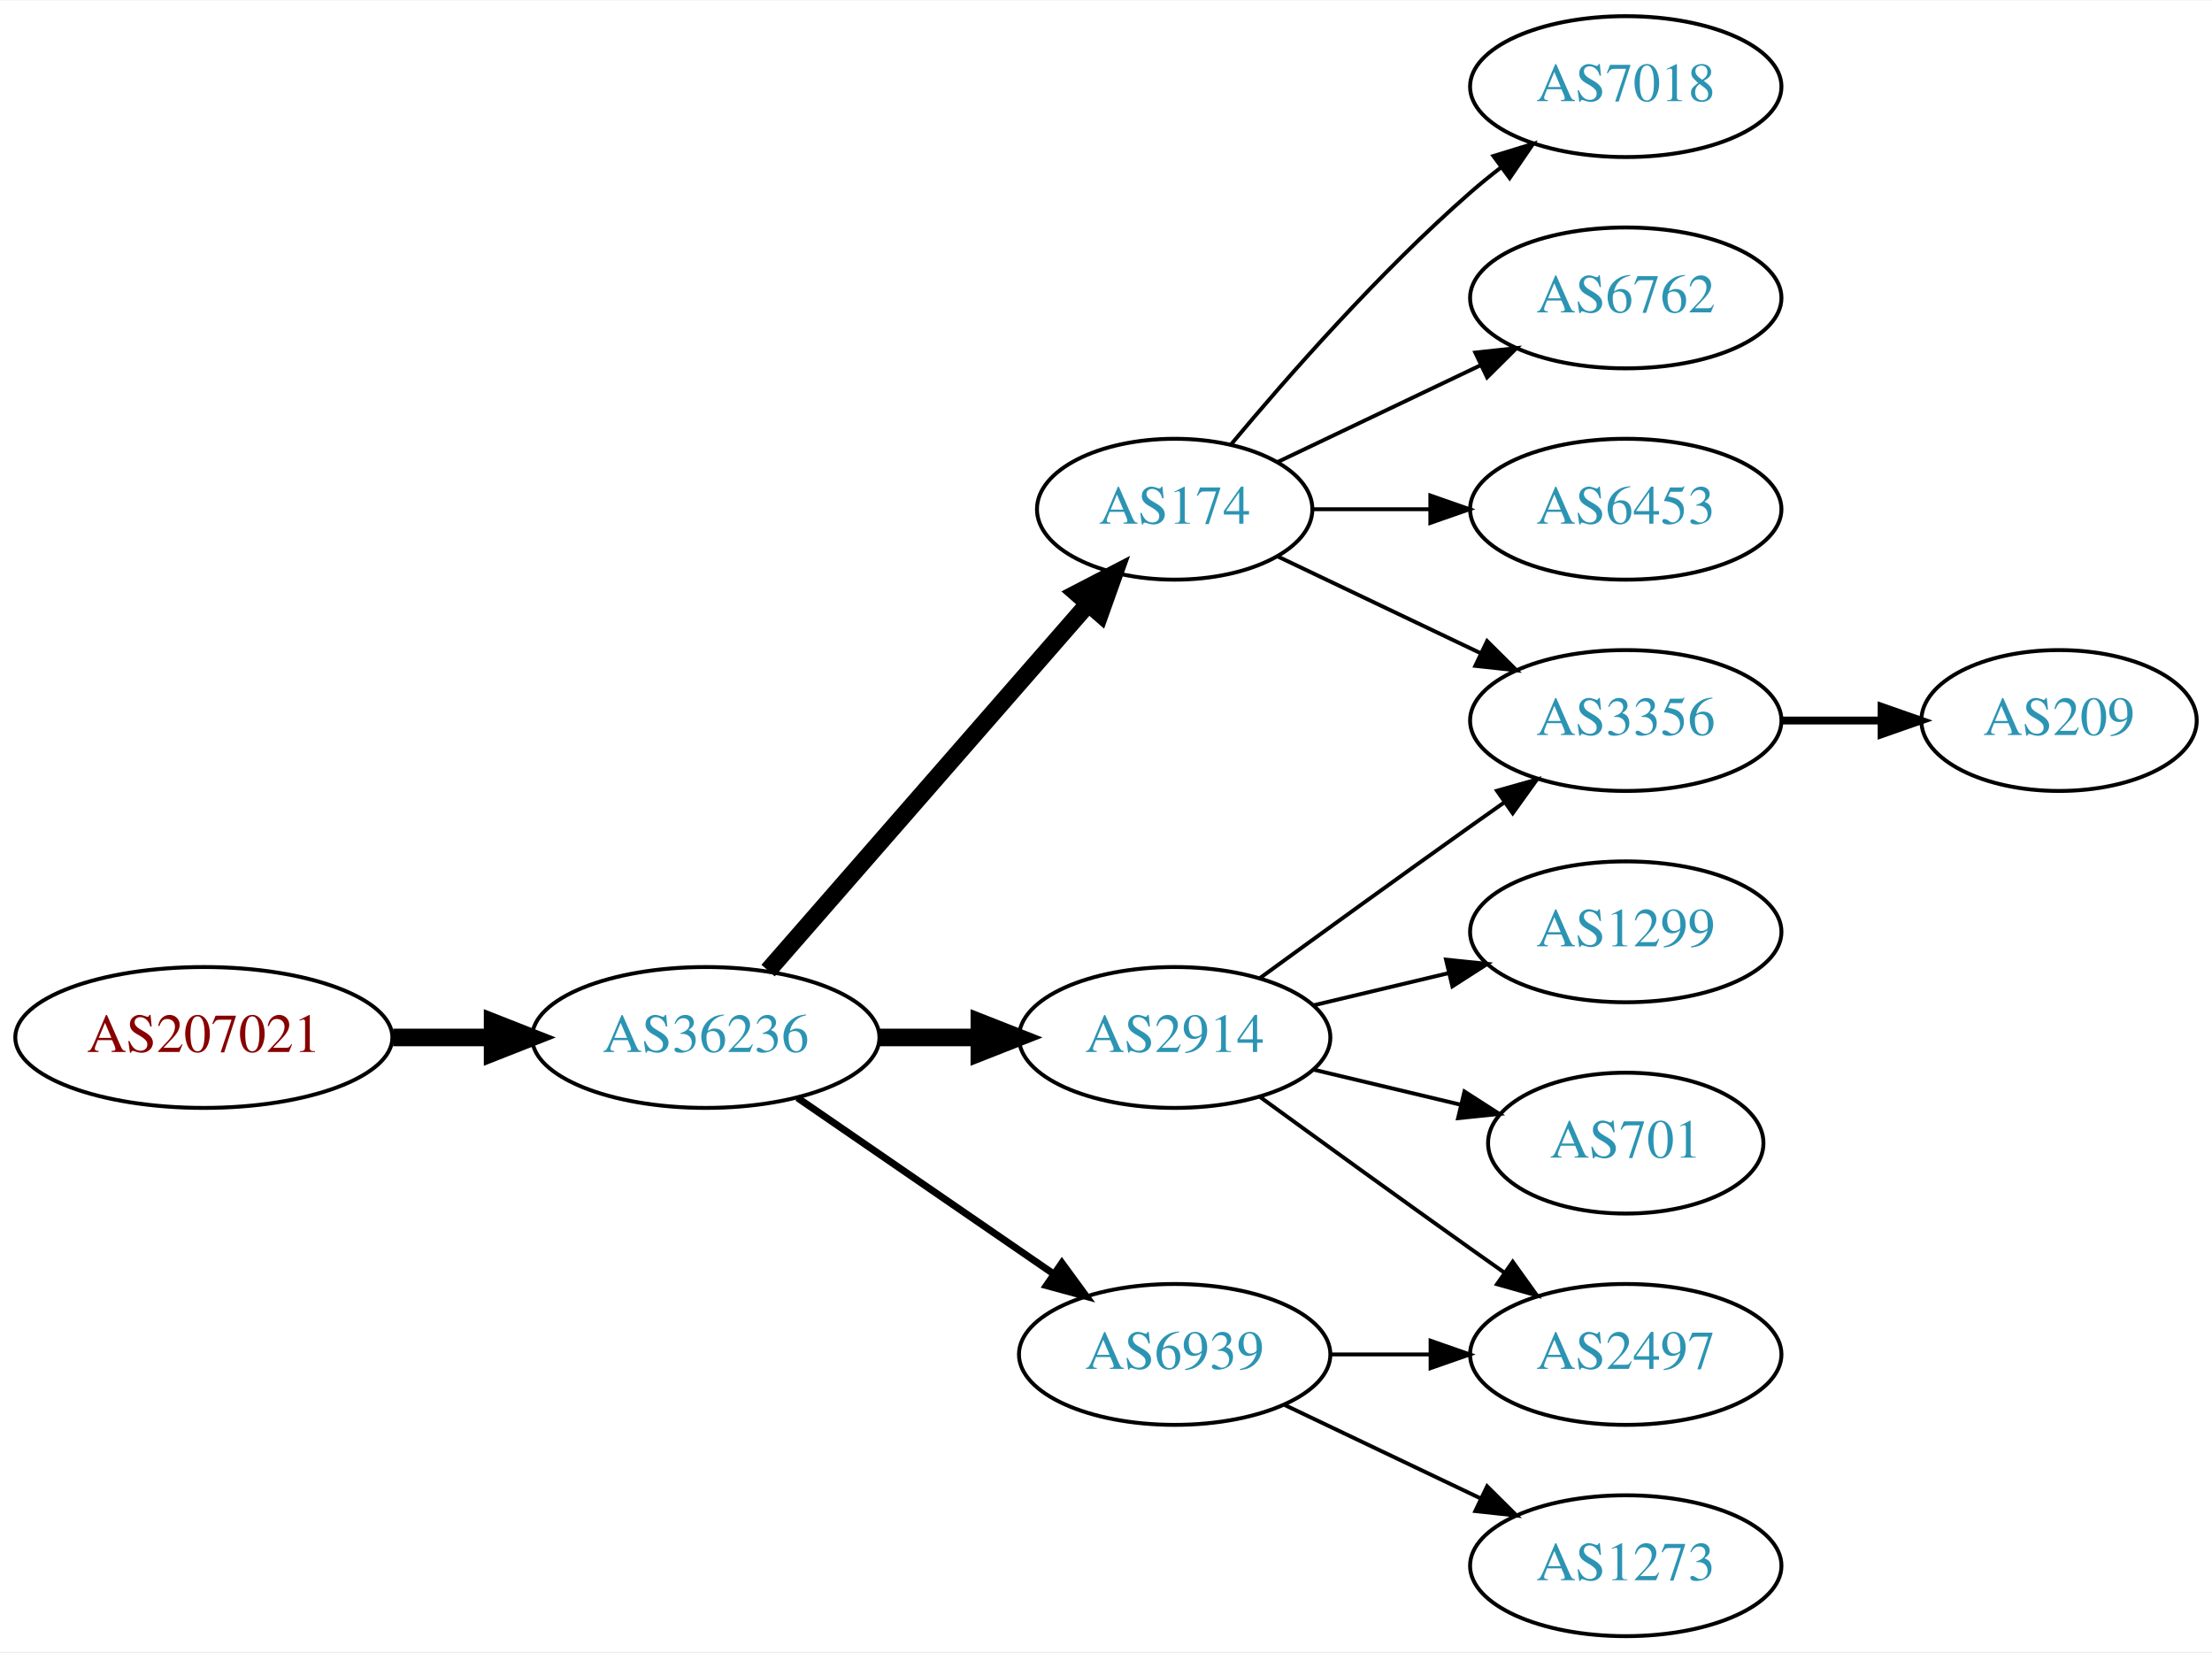
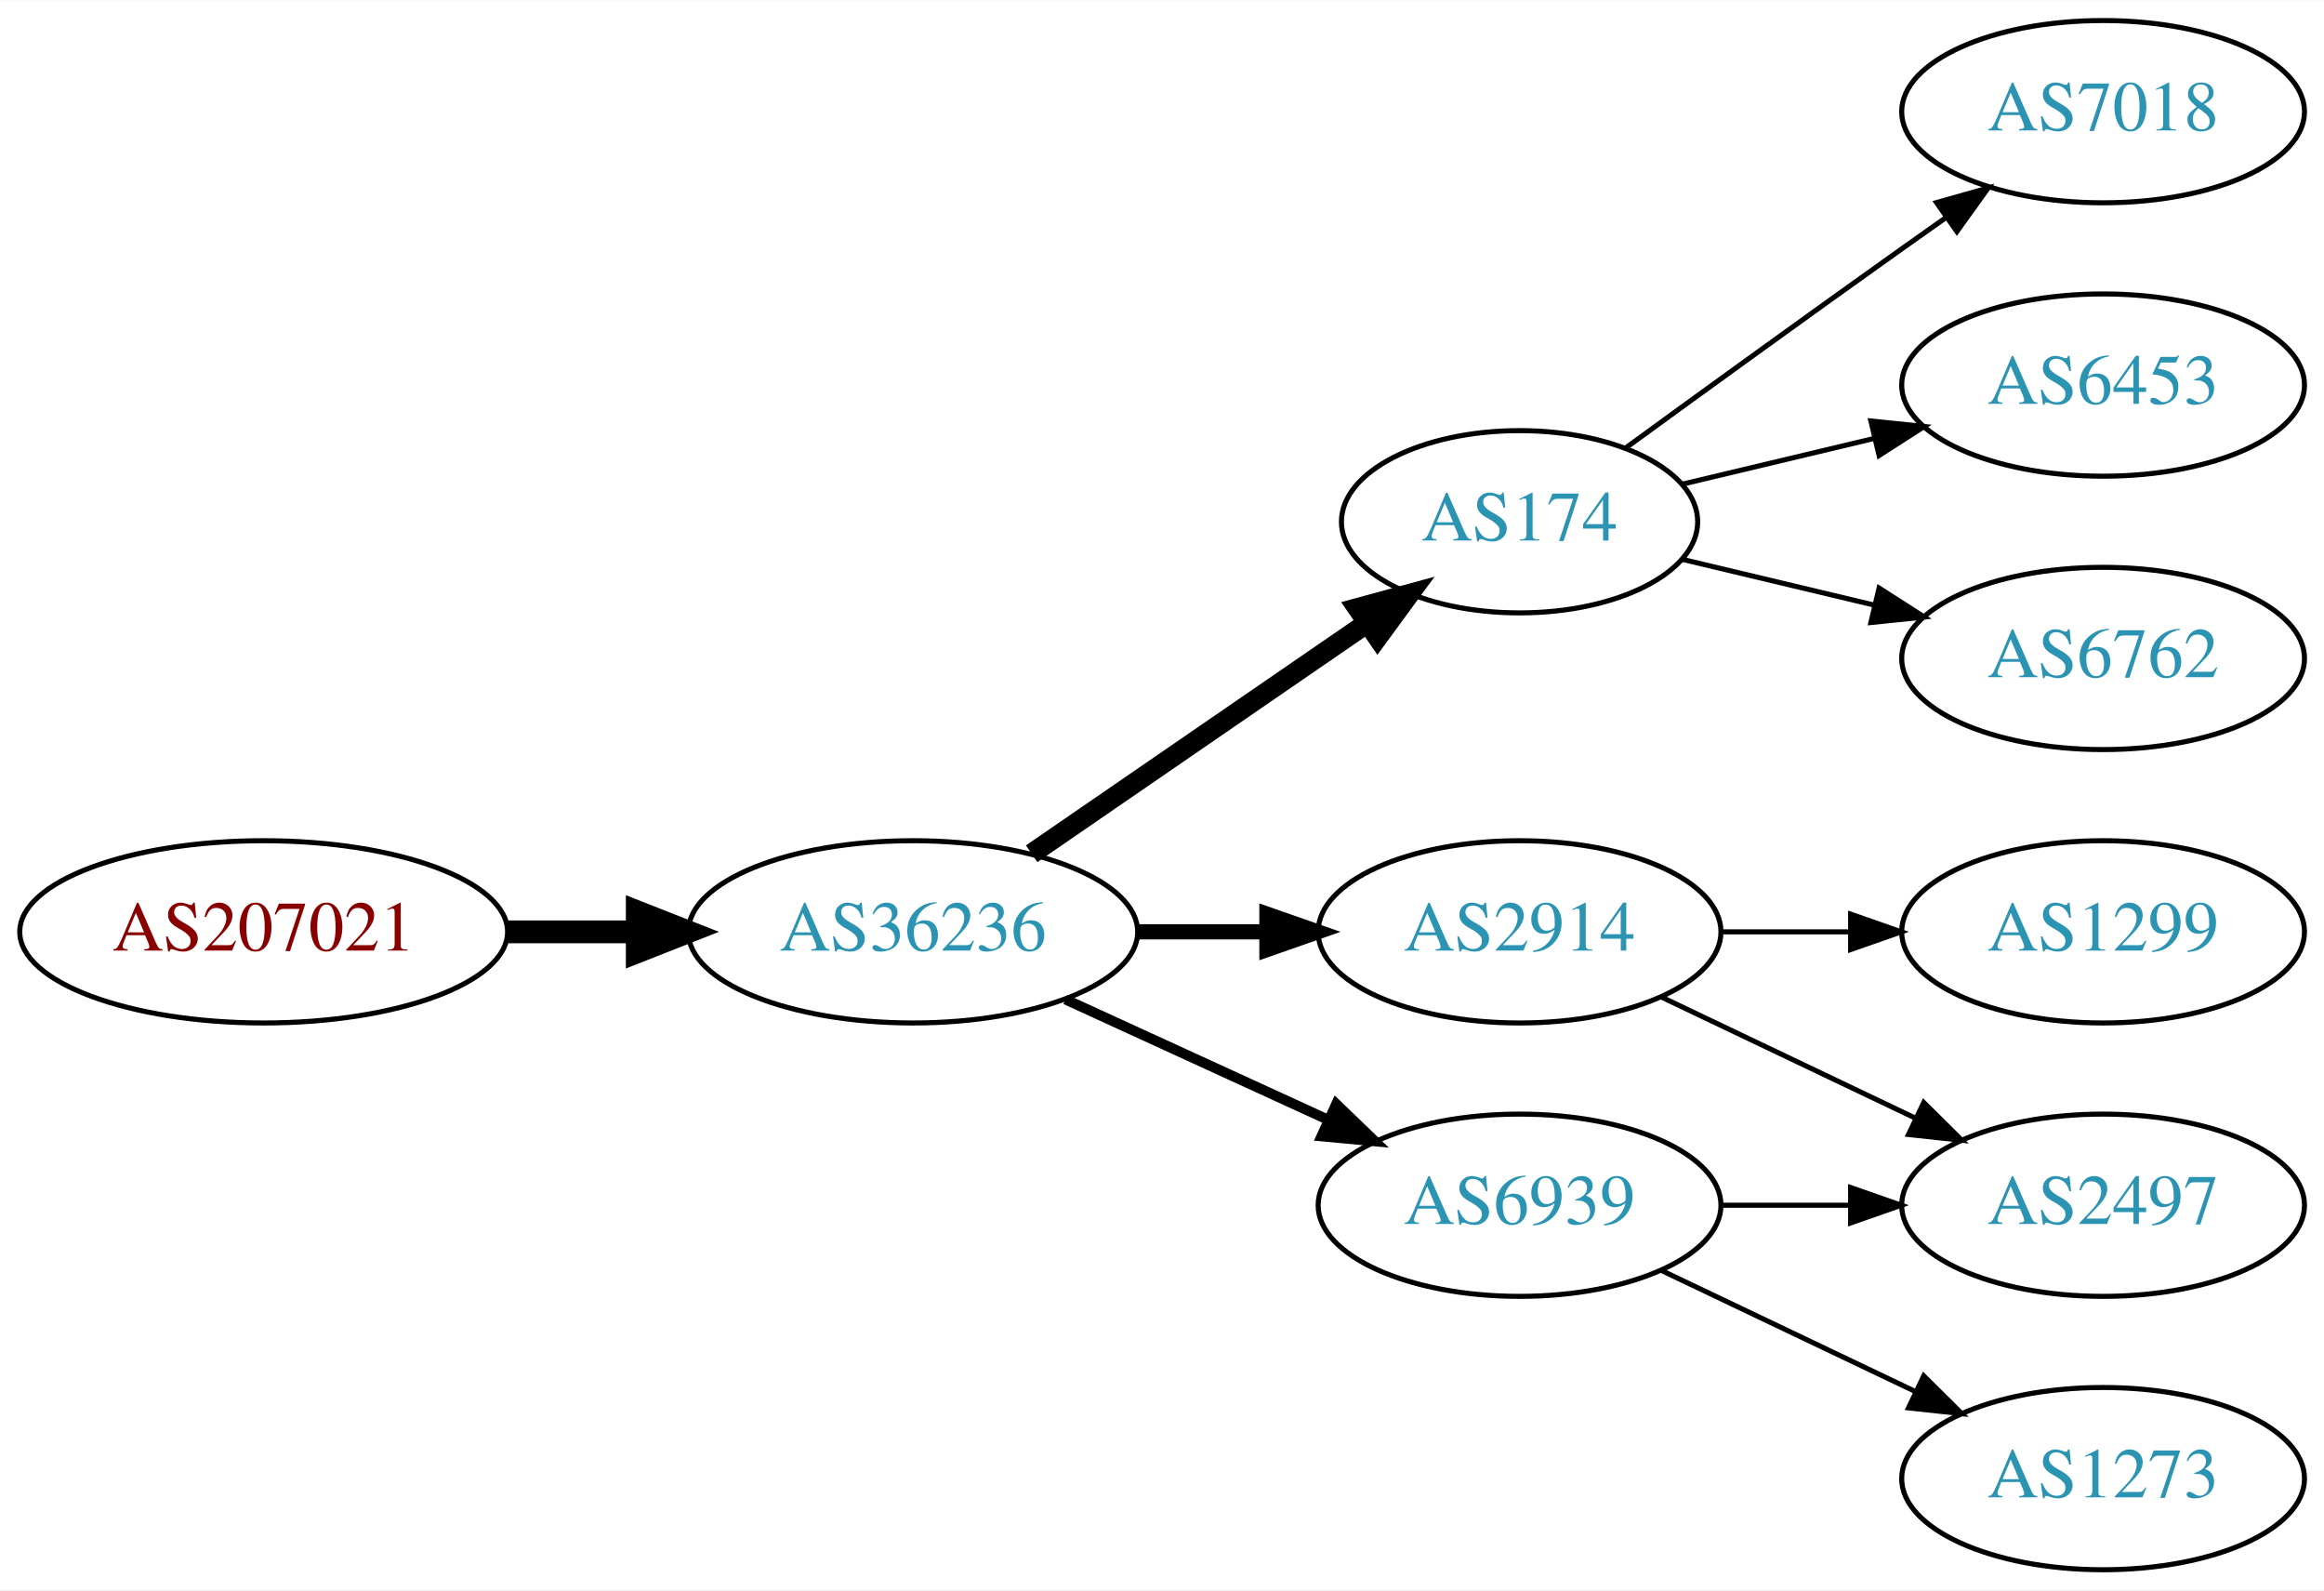
- <svg xmlns="http://www.w3.org/2000/svg" xmlns:xlink="http://www.w3.org/1999/xlink" width="565pt" height="422pt" viewBox="0.00 0.00 565.36 422.00">
-   <g id="graph0" class="graph" transform="scale(1 1) rotate(0) translate(4 418)">
-     <polygon fill="white" stroke="none" points="-4,4 -4,-418 561.363,-418 561.363,4 -4,4" />
+ <svg xmlns="http://www.w3.org/2000/svg" xmlns:xlink="http://www.w3.org/1999/xlink" width="459pt" height="314pt" viewBox="0.00 0.00 459.17 314.00">
+   <g id="graph0" class="graph" transform="scale(1 1) rotate(0) translate(4 310)">
+     <polygon fill="white" stroke="none" points="-4,4 -4,-310 455.17,-310 455.17,4 -4,4" />
    <g id="node1" class="node">
      <g id="a_node1">
        <a xlink:href="/asn/207021" xlink:title="AS207021 ~ ipcom GmbH [AT]">
-           <ellipse fill="#ffffff" stroke="black" cx="48.096" cy="-153" rx="48.192" ry="18" />
-           <text text-anchor="middle" x="48.096" y="-149.3" font-family="Times,serif" font-size="14.00" fill="#880000">AS207021</text>
+           <ellipse fill="#ffffff" stroke="black" cx="48.096" cy="-126" rx="48.192" ry="18" />
+           <text text-anchor="middle" x="48.096" y="-122.3" font-family="Times,serif" font-size="14.00" fill="#880000">AS207021</text>
        </a>
      </g>
    </g>
    <g id="node2" class="node">
      <g id="a_node2">
        <a xlink:href="/asn/36236" xlink:title="AS36236 ~ NetActuate, Inc [US]">
-           <ellipse fill="#ffffff" stroke="black" cx="176.388" cy="-153" rx="44.393" ry="18" />
-           <text text-anchor="middle" x="176.388" y="-149.3" font-family="Times,serif" font-size="14.00" fill="#2c94b3">AS36236</text>
+           <ellipse fill="#ffffff" stroke="black" cx="176.388" cy="-126" rx="44.393" ry="18" />
+           <text text-anchor="middle" x="176.388" y="-122.3" font-family="Times,serif" font-size="14.00" fill="#2c94b3">AS36236</text>
        </a>
      </g>
    </g>
    <g id="edge1" class="edge">
-       <path fill="none" stroke="black" stroke-width="4.5" d="M96.481,-153C104.742,-153 113.386,-153 121.799,-153" />
-       <polygon fill="black" stroke="black" stroke-width="4.5" points="121.904,-156.938 131.904,-153 121.904,-149.063 121.904,-156.938" />
+       <path fill="none" stroke="black" stroke-width="4.5" d="M96.481,-126C104.742,-126 113.386,-126 121.799,-126" />
+       <polygon fill="black" stroke="black" stroke-width="4.5" points="121.904,-129.938 131.904,-126 121.904,-122.063 121.904,-129.938" />
    </g>
    <g id="node3" class="node">
      <g id="a_node3">
        <a xlink:href="/asn/174" xlink:title="AS174 ~ Cogent Communications [US]">
-           <ellipse fill="#ffffff" stroke="black" cx="296.23" cy="-288" rx="35.194" ry="18" />
-           <text text-anchor="middle" x="296.23" y="-284.3" font-family="Times,serif" font-size="14.00" fill="#2c94b3">AS174</text>
+           <ellipse fill="#ffffff" stroke="black" cx="296.23" cy="-207" rx="35.194" ry="18" />
+           <text text-anchor="middle" x="296.23" y="-203.3" font-family="Times,serif" font-size="14.00" fill="#2c94b3">AS174</text>
        </a>
      </g>
    </g>
    <g id="edge2" class="edge">
-       <path fill="none" stroke="black" stroke-width="4.5" d="M192.312,-170.098C212.967,-193.76 250.38,-236.62 273.956,-263.629" />
-       <polygon fill="black" stroke="black" stroke-width="4.5" points="271.253,-266.519 280.795,-271.463 277.185,-261.34 271.253,-266.519" />
+       <path fill="none" stroke="black" stroke-width="4" d="M199.83,-141.426C218.645,-154.359 245.642,-172.915 266.118,-186.99" />
+       <polygon fill="black" stroke="black" stroke-width="4" points="264.228,-189.937 274.451,-192.718 268.193,-184.169 264.228,-189.937" />
    </g>
    <g id="node4" class="node">
      <g id="a_node4">
        <a xlink:href="/asn/2914" xlink:title="AS2914 ~ NTT America, Inc. [US]">
-           <ellipse fill="#ffffff" stroke="black" cx="296.23" cy="-153" rx="39.794" ry="18" />
-           <text text-anchor="middle" x="296.23" y="-149.3" font-family="Times,serif" font-size="14.00" fill="#2c94b3">AS2914</text>
+           <ellipse fill="#ffffff" stroke="black" cx="296.23" cy="-126" rx="39.794" ry="18" />
+           <text text-anchor="middle" x="296.23" y="-122.3" font-family="Times,serif" font-size="14.00" fill="#2c94b3">AS2914</text>
        </a>
      </g>
    </g>
    <g id="edge3" class="edge">
-       <path fill="none" stroke="black" stroke-width="4.5" d="M220.599,-153C228.911,-153 237.674,-153 246.156,-153" />
-       <polygon fill="black" stroke="black" stroke-width="4.5" points="246.315,-156.938 256.315,-153 246.315,-149.063 246.315,-156.938" />
+       <path fill="none" stroke="black" stroke-width="3" d="M220.599,-126C228.911,-126 237.674,-126 246.156,-126" />
+       <polygon fill="black" stroke="black" stroke-width="3" points="246.315,-129.5 256.315,-126 246.315,-122.5 246.315,-129.5" />
    </g>
    <g id="node5" class="node">
      <g id="a_node5">
        <a xlink:href="/asn/6939" xlink:title="AS6939 ~ Hurricane Electric LLC [US]">
          <ellipse fill="#ffffff" stroke="black" cx="296.23" cy="-72" rx="39.794" ry="18" />
          <text text-anchor="middle" x="296.23" y="-68.3" font-family="Times,serif" font-size="14.00" fill="#2c94b3">AS6939</text>
        </a>
      </g>
    </g>
    <g id="edge4" class="edge">
-       <path fill="none" stroke="black" stroke-width="1.8" d="M199.83,-137.574C218.412,-124.802 244.972,-106.545 265.352,-92.537" />
-       <polygon fill="black" stroke="black" stroke-width="1.8" points="267.408,-95.371 273.666,-86.822 263.443,-89.602 267.408,-95.371" />
+       <path fill="none" stroke="black" stroke-width="2" d="M206.517,-112.652C222.128,-105.498 241.526,-96.609 258.198,-88.969" />
+       <polygon fill="black" stroke="black" stroke-width="2" points="260.017,-91.986 267.65,-84.638 257.101,-85.622 260.017,-91.986" />
    </g>
    <g id="node8" class="node">
      <g id="a_node8">
-         <a xlink:href="/asn/3356" xlink:title="AS3356 ~ Level 3 Parent, LLC [US]">
-           <ellipse fill="#ffffff" stroke="black" cx="411.523" cy="-234" rx="39.794" ry="18" />
-           <text text-anchor="middle" x="411.523" y="-230.3" font-family="Times,serif" font-size="14.00" fill="#2c94b3">AS3356</text>
+         <a xlink:href="/asn/7018" xlink:title="AS7018 ~ AT&amp;T Services, Inc. [US]">
+           <ellipse fill="#ffffff" stroke="black" cx="411.523" cy="-288" rx="39.794" ry="18" />
+           <text text-anchor="middle" x="411.523" y="-284.3" font-family="Times,serif" font-size="14.00" fill="#2c94b3">AS7018</text>
        </a>
      </g>
    </g>
-     <g id="edge10" class="edge">
-       <path fill="none" stroke="black" d="M322.655,-275.881C337.958,-268.587 357.681,-259.186 374.563,-251.14" />
-       <polygon fill="black" stroke="black" points="376.082,-254.293 383.604,-246.831 373.071,-247.974 376.082,-254.293" />
+     <g id="edge7" class="edge">
+       <path fill="none" stroke="black" d="M317.126,-221.529C332.128,-232.45 353.235,-247.747 371.877,-261 374.697,-263.005 377.64,-265.085 380.588,-267.159" />
+       <polygon fill="black" stroke="black" points="378.616,-270.05 388.813,-272.926 382.634,-264.319 378.616,-270.05" />
+     </g>
+     <g id="node9" class="node">
+       <g id="a_node9">
+         <a xlink:href="/asn/6453" xlink:title="AS6453 ~ TATA COMMUNICATIONS (AMERICA) INC [US]">
+           <ellipse fill="#ffffff" stroke="black" cx="411.523" cy="-234" rx="39.794" ry="18" />
+           <text text-anchor="middle" x="411.523" y="-230.3" font-family="Times,serif" font-size="14.00" fill="#2c94b3">AS6453</text>
+         </a>
+       </g>
+     </g>
+     <g id="edge8" class="edge">
+       <path fill="none" stroke="black" d="M328.488,-214.449C340.168,-217.233 353.663,-220.449 366.293,-223.459" />
+       <polygon fill="black" stroke="black" points="365.645,-226.903 376.184,-225.816 367.268,-220.093 365.645,-226.903" />
    </g>
    <g id="node10" class="node">
      <g id="a_node10">
-         <a xlink:href="/asn/7018" xlink:title="AS7018 ~ AT&amp;T Services, Inc. [US]">
-           <ellipse fill="#ffffff" stroke="black" cx="411.523" cy="-396" rx="39.794" ry="18" />
-           <text text-anchor="middle" x="411.523" y="-392.3" font-family="Times,serif" font-size="14.00" fill="#2c94b3">AS7018</text>
+         <a xlink:href="/asn/6762" xlink:title="AS6762 ~ TELECOM ITALIA SPARKLE S.p.A. [IT]">
+           <ellipse fill="#ffffff" stroke="black" cx="411.523" cy="-180" rx="39.794" ry="18" />
+           <text text-anchor="middle" x="411.523" y="-176.3" font-family="Times,serif" font-size="14.00" fill="#2c94b3">AS6762</text>
        </a>
      </g>
    </g>
    <g id="edge9" class="edge">
-       <path fill="none" stroke="black" d="M310.595,-304.499C324.85,-321.596 348.545,-348.619 371.877,-369 374.342,-371.154 376.981,-373.294 379.678,-375.372" />
-       <polygon fill="black" stroke="black" points="377.703,-378.264 387.832,-381.37 381.851,-372.625 377.703,-378.264" />
-     </g>
-     <g id="node11" class="node">
-       <g id="a_node11">
-         <a xlink:href="/asn/6762" xlink:title="AS6762 ~ TELECOM ITALIA SPARKLE S.p.A. [IT]">
-           <ellipse fill="#ffffff" stroke="black" cx="411.523" cy="-342" rx="39.794" ry="18" />
-           <text text-anchor="middle" x="411.523" y="-338.3" font-family="Times,serif" font-size="14.00" fill="#2c94b3">AS6762</text>
-         </a>
-       </g>
-     </g>
-     <g id="edge11" class="edge">
-       <path fill="none" stroke="black" d="M322.655,-300.119C337.958,-307.413 357.681,-316.814 374.563,-324.86" />
-       <polygon fill="black" stroke="black" points="373.071,-328.026 383.604,-329.169 376.082,-321.707 373.071,-328.026" />
-     </g>
-     <g id="node12" class="node">
-       <g id="a_node12">
-         <a xlink:href="/asn/6453" xlink:title="AS6453 ~ TATA COMMUNICATIONS (AMERICA) INC [US]">
-           <ellipse fill="#ffffff" stroke="black" cx="411.523" cy="-288" rx="39.794" ry="18" />
-           <text text-anchor="middle" x="411.523" y="-284.3" font-family="Times,serif" font-size="14.00" fill="#2c94b3">AS6453</text>
-         </a>
-       </g>
-     </g>
-     <g id="edge12" class="edge">
-       <path fill="none" stroke="black" d="M331.529,-288C340.906,-288 351.257,-288 361.291,-288" />
-       <polygon fill="black" stroke="black" points="361.58,-291.5 371.58,-288 361.58,-284.5 361.58,-291.5" />
+       <path fill="none" stroke="black" d="M328.488,-199.551C340.168,-196.767 353.663,-193.551 366.293,-190.541" />
+       <polygon fill="black" stroke="black" points="367.268,-193.907 376.184,-188.184 365.645,-187.097 367.268,-193.907" />
    </g>
    <g id="node6" class="node">
      <g id="a_node6">
-         <a xlink:href="/asn/1299" xlink:title="AS1299 ~ Telia Carrier [EU]">
-           <ellipse fill="#ffffff" stroke="black" cx="411.523" cy="-180" rx="39.794" ry="18" />
-           <text text-anchor="middle" x="411.523" y="-176.3" font-family="Times,serif" font-size="14.00" fill="#2c94b3">AS1299</text>
-         </a>
-       </g>
-     </g>
-     <g id="edge5" class="edge">
-       <path fill="none" stroke="black" d="M331.837,-161.248C342.709,-163.838 354.863,-166.735 366.305,-169.462" />
-       <polygon fill="black" stroke="black" points="365.589,-172.889 376.128,-171.803 367.212,-166.08 365.589,-172.889" />
-     </g>
-     <g id="node7" class="node">
-       <g id="a_node7">
-         <a xlink:href="/asn/701" xlink:title="AS701 ~ UUNET [US]">
-           <ellipse fill="#ffffff" stroke="black" cx="411.523" cy="-126" rx="35.194" ry="18" />
-           <text text-anchor="middle" x="411.523" y="-122.3" font-family="Times,serif" font-size="14.00" fill="#2c94b3">AS701</text>
-         </a>
-       </g>
-     </g>
-     <g id="edge6" class="edge">
-       <path fill="none" stroke="black" d="M331.837,-144.752C343.632,-141.942 356.937,-138.771 369.204,-135.847" />
-       <polygon fill="black" stroke="black" points="370.293,-139.186 379.209,-133.463 368.67,-132.376 370.293,-139.186" />
-     </g>
-     <g id="edge7" class="edge">
-       <path fill="none" stroke="black" d="M318.078,-168.222C333.012,-179.091 353.626,-194.025 371.877,-207 374.697,-209.005 377.64,-211.085 380.588,-213.159" />
-       <polygon fill="black" stroke="black" points="378.616,-216.05 388.813,-218.926 382.634,-210.319 378.616,-216.05" />
-     </g>
-     <g id="node9" class="node">
-       <g id="a_node9">
        <a xlink:href="/asn/2497" xlink:title="AS2497 ~ Internet Initiative Japan Inc. [JP]">
          <ellipse fill="#ffffff" stroke="black" cx="411.523" cy="-72" rx="39.794" ry="18" />
          <text text-anchor="middle" x="411.523" y="-68.3" font-family="Times,serif" font-size="14.00" fill="#2c94b3">AS2497</text>
        </a>
      </g>
    </g>
-     <g id="edge8" class="edge">
-       <path fill="none" stroke="black" d="M318.078,-137.778C333.012,-126.909 353.626,-111.975 371.877,-99 374.697,-96.995 377.64,-94.915 380.588,-92.841" />
-       <polygon fill="black" stroke="black" points="382.634,-95.681 388.813,-87.074 378.616,-89.95 382.634,-95.681" />
+     <g id="edge5" class="edge">
+       <path fill="none" stroke="black" d="M324.367,-113.066C339.361,-105.919 358.182,-96.948 374.405,-89.215" />
+       <polygon fill="black" stroke="black" points="376.087,-92.291 383.608,-84.829 373.075,-85.972 376.087,-92.291" />
    </g>
-     <g id="edge13" class="edge">
+     <g id="node7" class="node">
+       <g id="a_node7">
+         <a xlink:href="/asn/1299" xlink:title="AS1299 ~ Telia Carrier [EU]">
+           <ellipse fill="#ffffff" stroke="black" cx="411.523" cy="-126" rx="39.794" ry="18" />
+           <text text-anchor="middle" x="411.523" y="-122.3" font-family="Times,serif" font-size="14.00" fill="#2c94b3">AS1299</text>
+         </a>
+       </g>
+     </g>
+     <g id="edge6" class="edge">
+       <path fill="none" stroke="black" d="M335.902,-126C344.105,-126 352.869,-126 361.401,-126" />
+       <polygon fill="black" stroke="black" points="361.641,-129.5 371.641,-126 361.641,-122.5 361.641,-129.5" />
+     </g>
+     <g id="edge10" class="edge">
      <path fill="none" stroke="black" d="M335.902,-72C344.105,-72 352.869,-72 361.401,-72" />
      <polygon fill="black" stroke="black" points="361.641,-75.5 371.641,-72 361.641,-68.5 361.641,-75.5" />
    </g>
-     <g id="node13" class="node">
-       <g id="a_node13">
+     <g id="node11" class="node">
+       <g id="a_node11">
        <a xlink:href="/asn/1273" xlink:title="AS1273 ~ Vodafone Group PLC [EU]">
          <ellipse fill="#ffffff" stroke="black" cx="411.523" cy="-18" rx="39.794" ry="18" />
          <text text-anchor="middle" x="411.523" y="-14.3" font-family="Times,serif" font-size="14.00" fill="#2c94b3">AS1273</text>
        </a>
      </g>
    </g>
-     <g id="edge14" class="edge">
+     <g id="edge11" class="edge">
      <path fill="none" stroke="black" d="M324.367,-59.066C339.361,-51.919 358.182,-42.948 374.405,-35.215" />
      <polygon fill="black" stroke="black" points="376.087,-38.291 383.608,-30.829 373.075,-31.972 376.087,-38.291" />
    </g>
-     <g id="node14" class="node">
-       <g id="a_node14">
-         <a xlink:href="/asn/209" xlink:title="AS209 ~ CenturyLink Communications, LLC [US]">
-           <ellipse fill="#ffffff" stroke="black" cx="522.266" cy="-234" rx="35.194" ry="18" />
-           <text text-anchor="middle" x="522.266" y="-230.3" font-family="Times,serif" font-size="14.00" fill="#2c94b3">AS209</text>
-         </a>
-       </g>
-     </g>
-     <g id="edge15" class="edge">
-       <path fill="none" stroke="black" stroke-width="2" d="M451.475,-234C459.707,-234 468.453,-234 476.869,-234" />
-       <polygon fill="black" stroke="black" stroke-width="2" points="476.914,-237.5 486.914,-234 476.914,-230.5 476.914,-237.5" />
-     </g>
  </g>
</svg>
